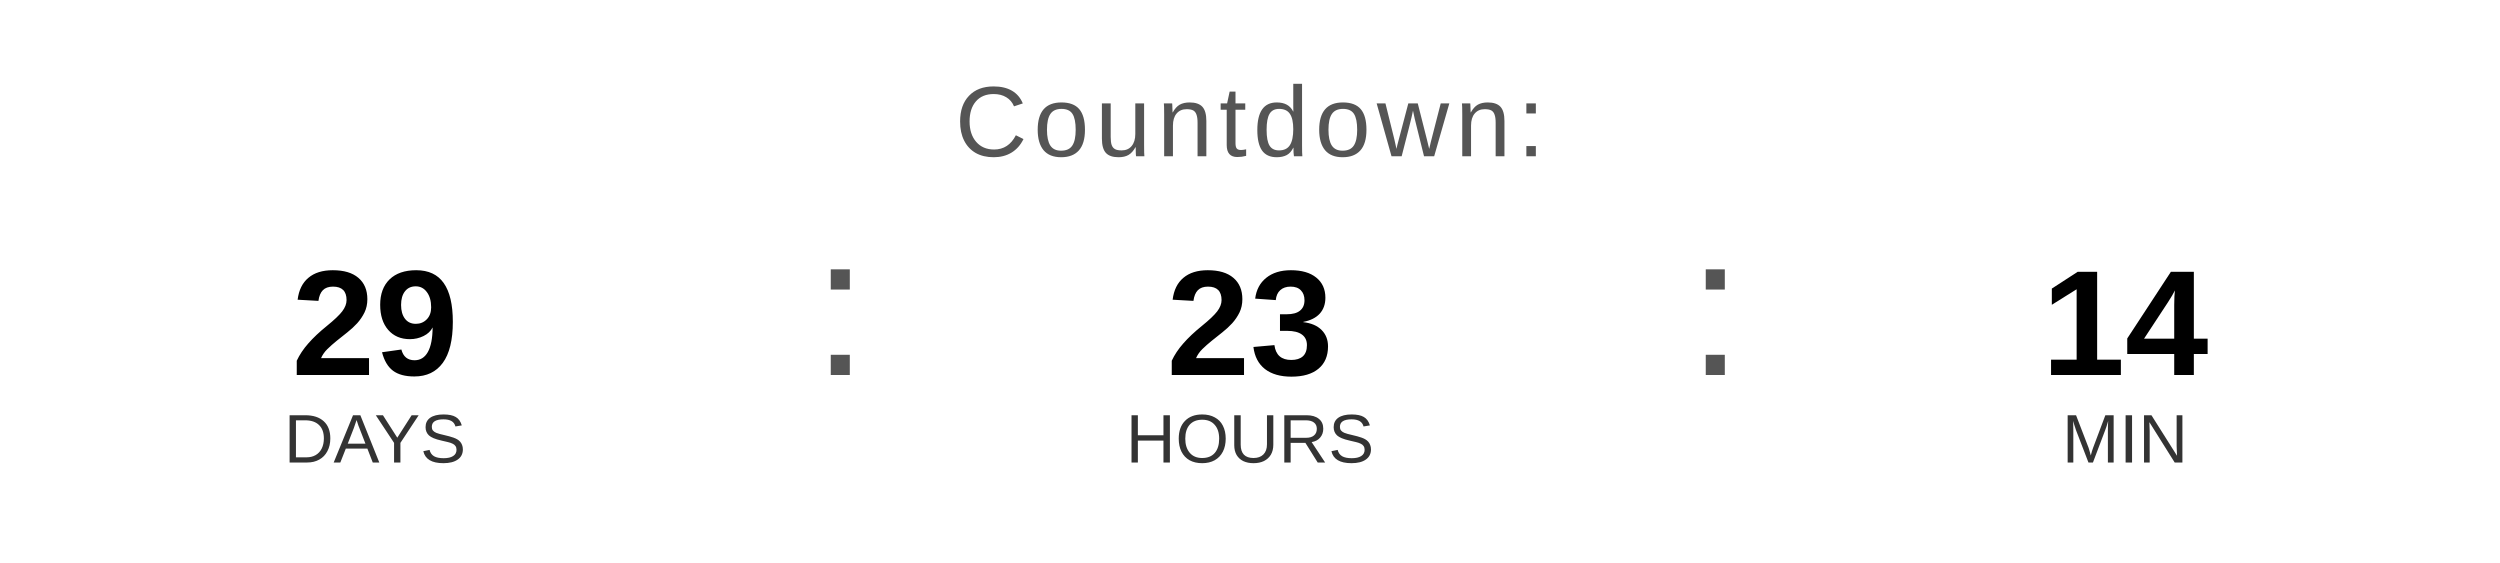
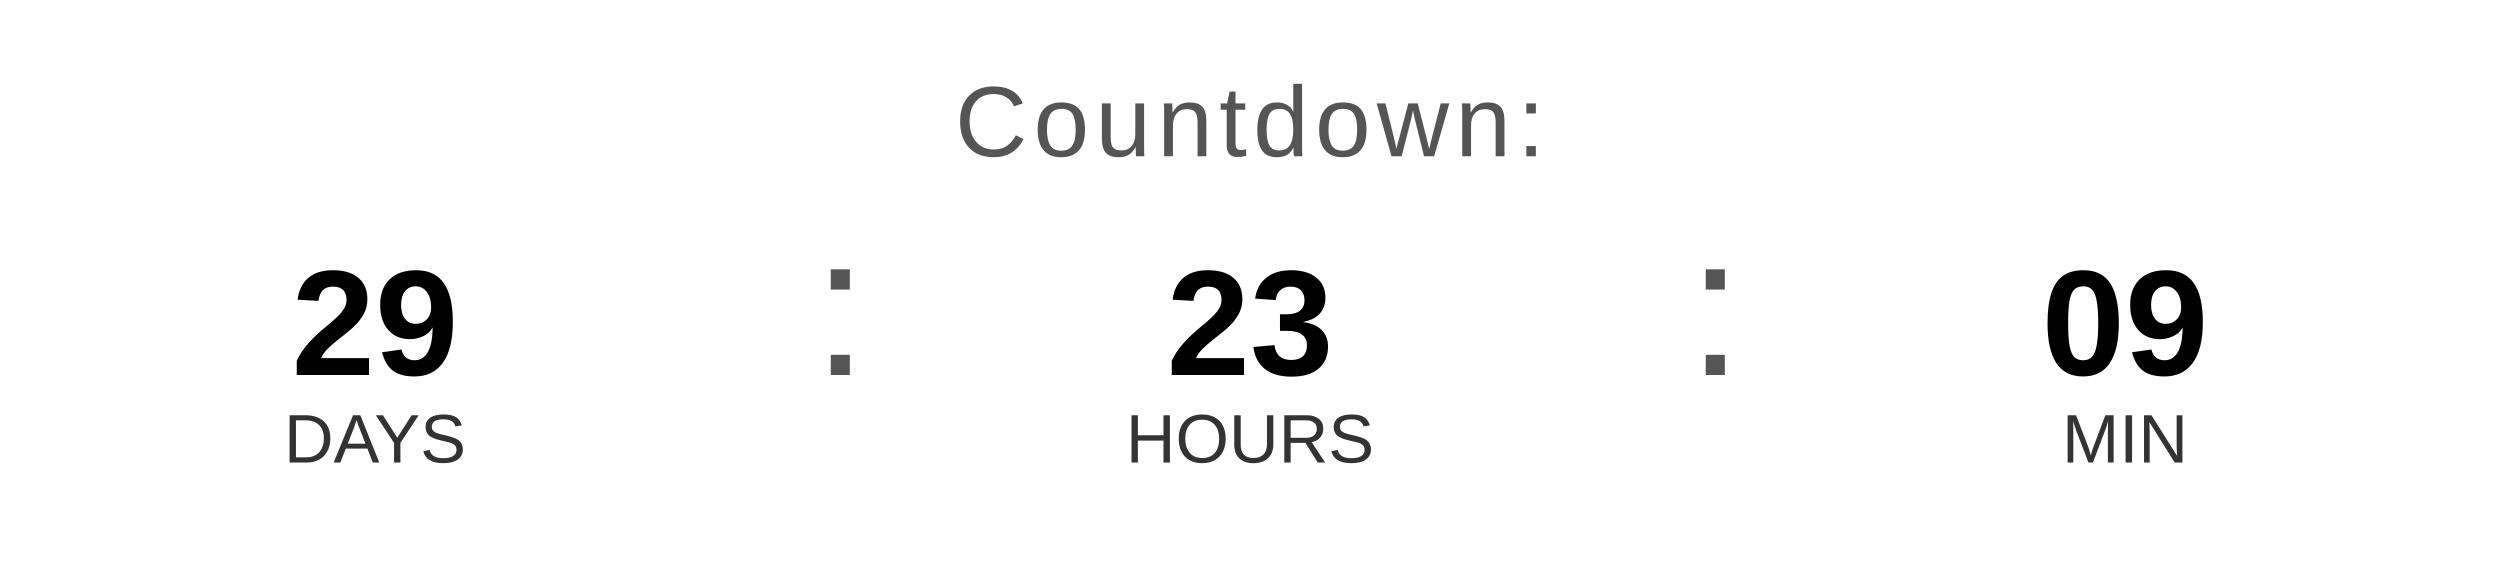
<svg xmlns="http://www.w3.org/2000/svg" width="400" height="90" viewBox="0 0 400 90">
  <text x="200" y="25" font-family="Arial, Helvetica, sans-serif" font-size="16" fill="#555555" text-anchor="middle" letter-spacing="1">
    Countdown:
  </text>
  <text x="60" y="60" font-family="Arial, Helvetica, sans-serif" font-size="24" font-weight="bold" fill="#000000" text-anchor="middle">29</text>
  <text x="60" y="74" font-family="Arial, Helvetica, sans-serif" font-size="11" fill="#333333" text-anchor="middle">DAYS</text>
  <text x="130" y="60" font-family="Arial, sans-serif" font-size="32" fill="#555555">:</text>
  <text x="200" y="60" font-family="Arial, Helvetica, sans-serif" font-size="24" font-weight="bold" fill="#000000" text-anchor="middle">23</text>
  <text x="200" y="74" font-family="Arial, Helvetica, sans-serif" font-size="11" fill="#333333" text-anchor="middle">HOURS</text>
  <text x="270" y="60" font-family="Arial, sans-serif" font-size="32" fill="#555555">:</text>
-   <text x="340" y="60" font-family="Arial, Helvetica, sans-serif" font-size="24" font-weight="bold" fill="#000000" text-anchor="middle">14</text>
+   <text x="340" y="60" font-family="Arial, Helvetica, sans-serif" font-size="24" font-weight="bold" fill="#000000" text-anchor="middle">09</text>
  <text x="340" y="74" font-family="Arial, Helvetica, sans-serif" font-size="11" fill="#333333" text-anchor="middle">MIN</text>
</svg>
